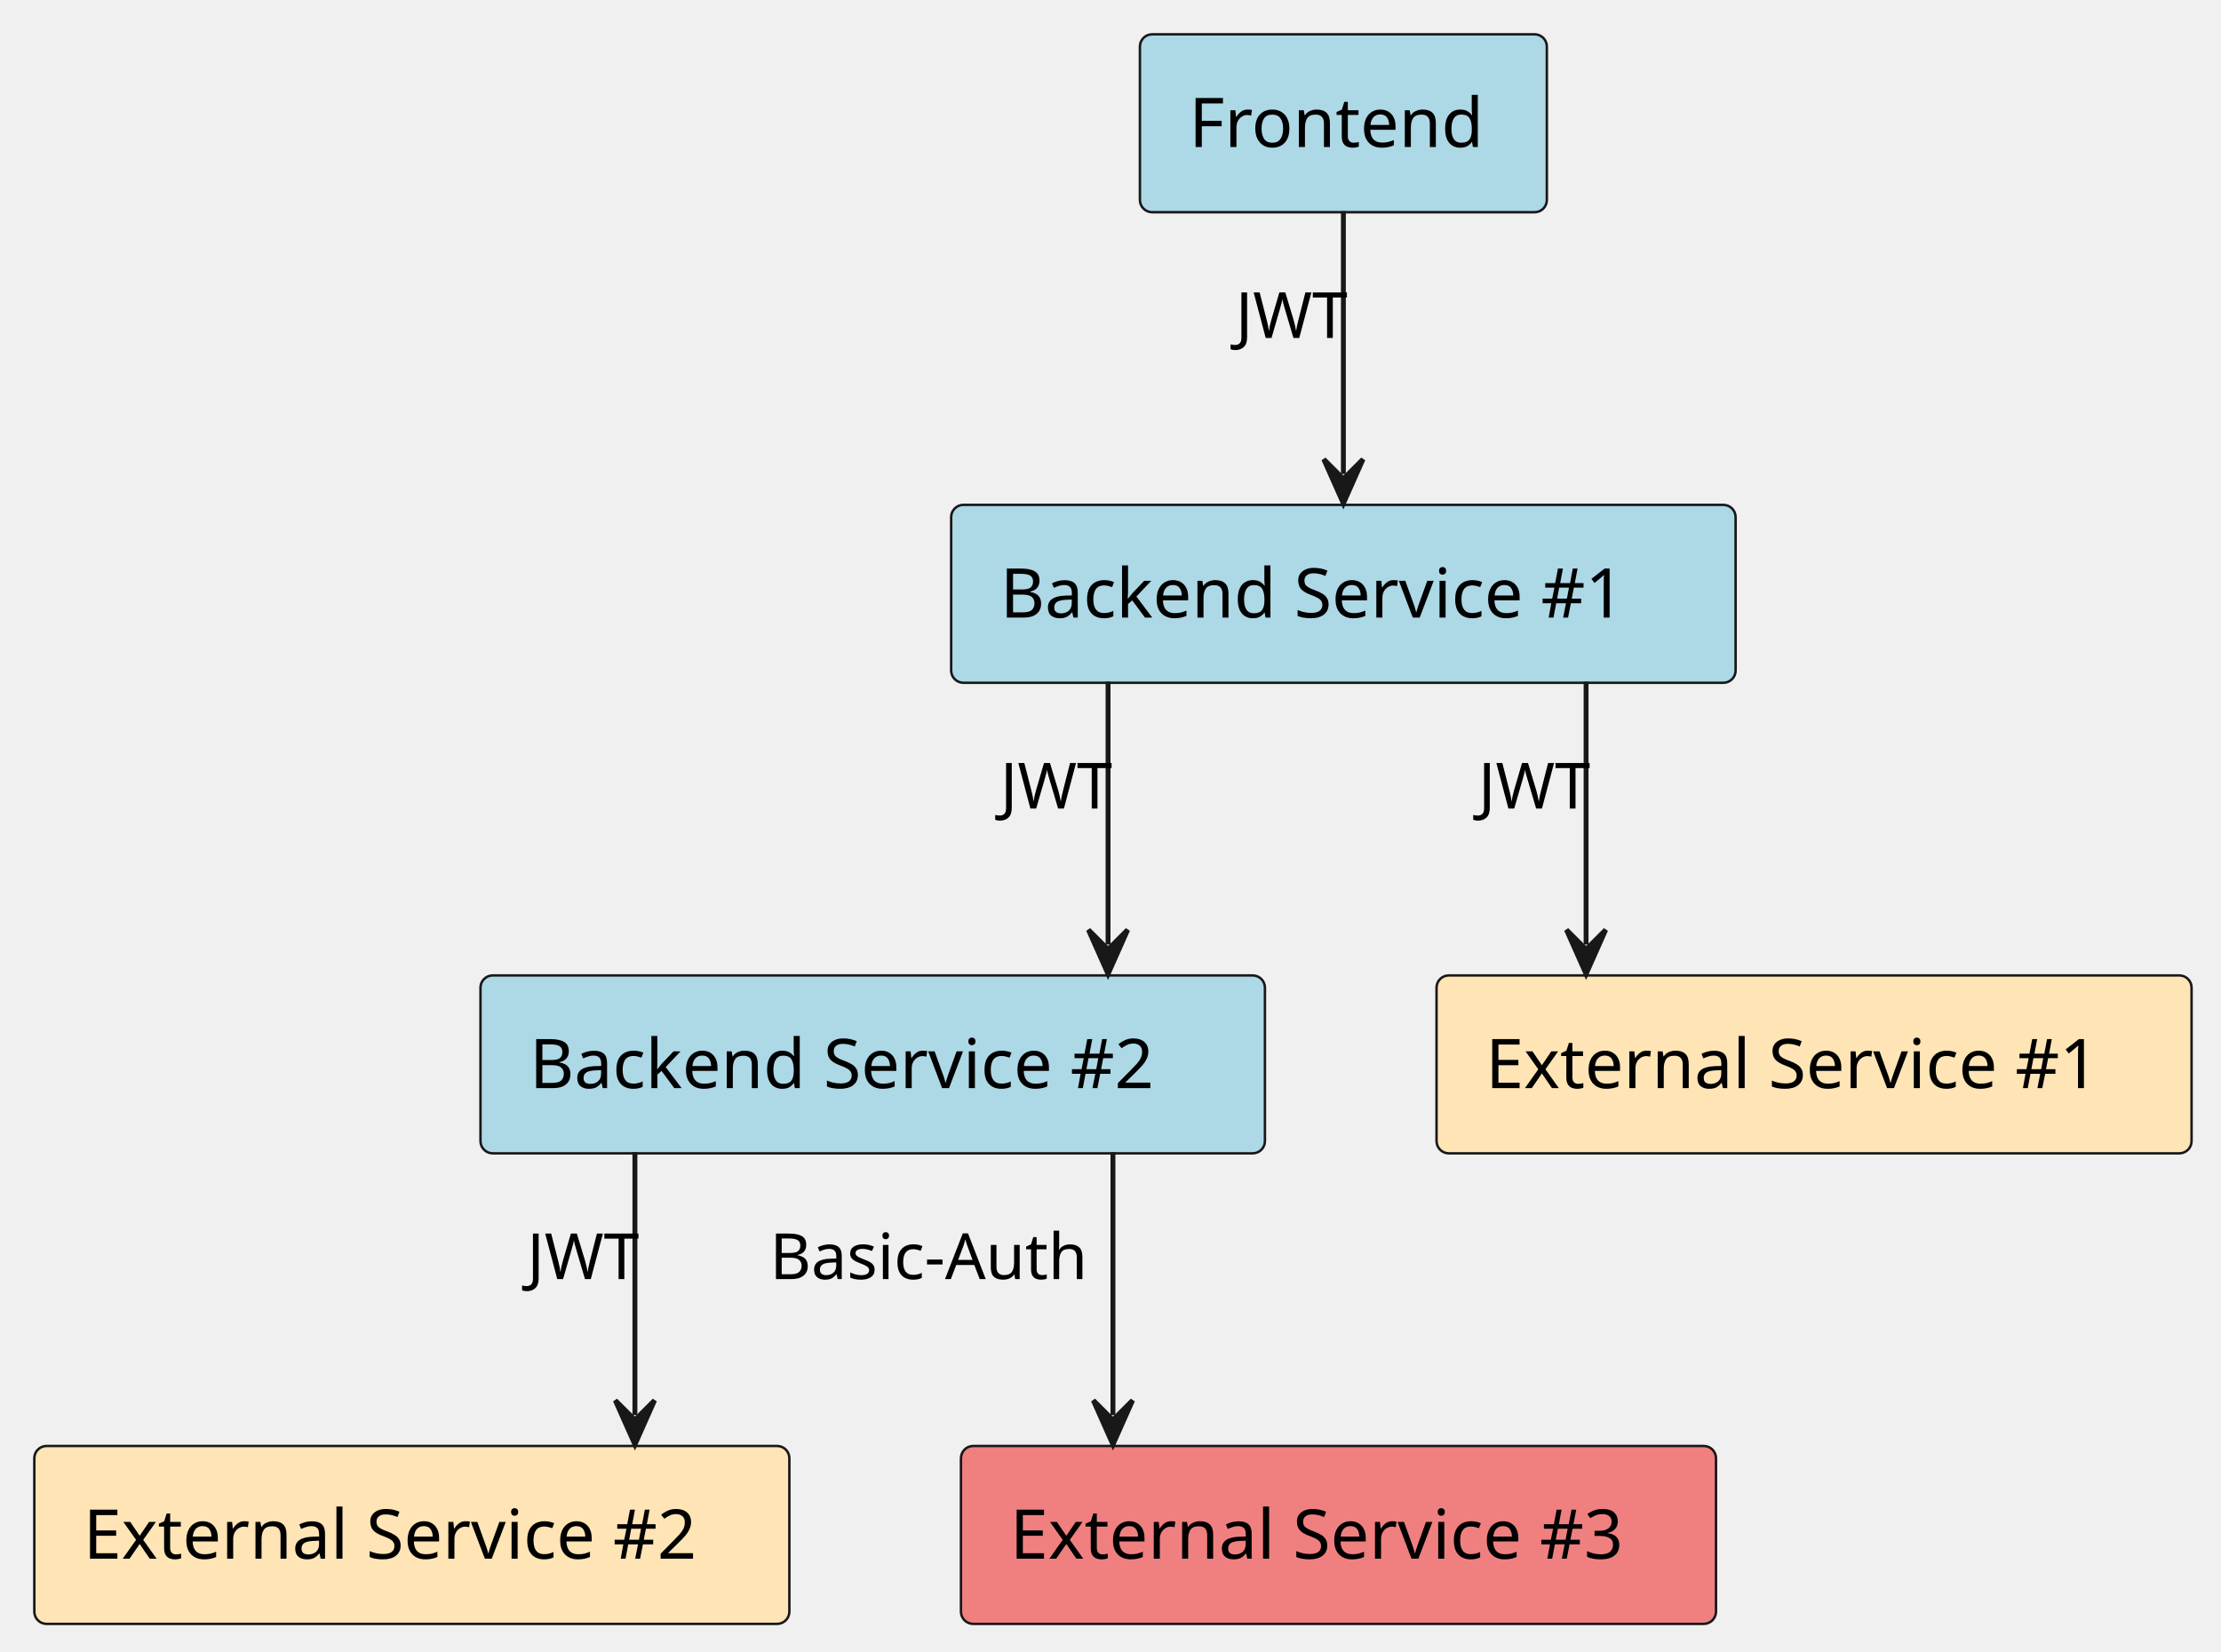
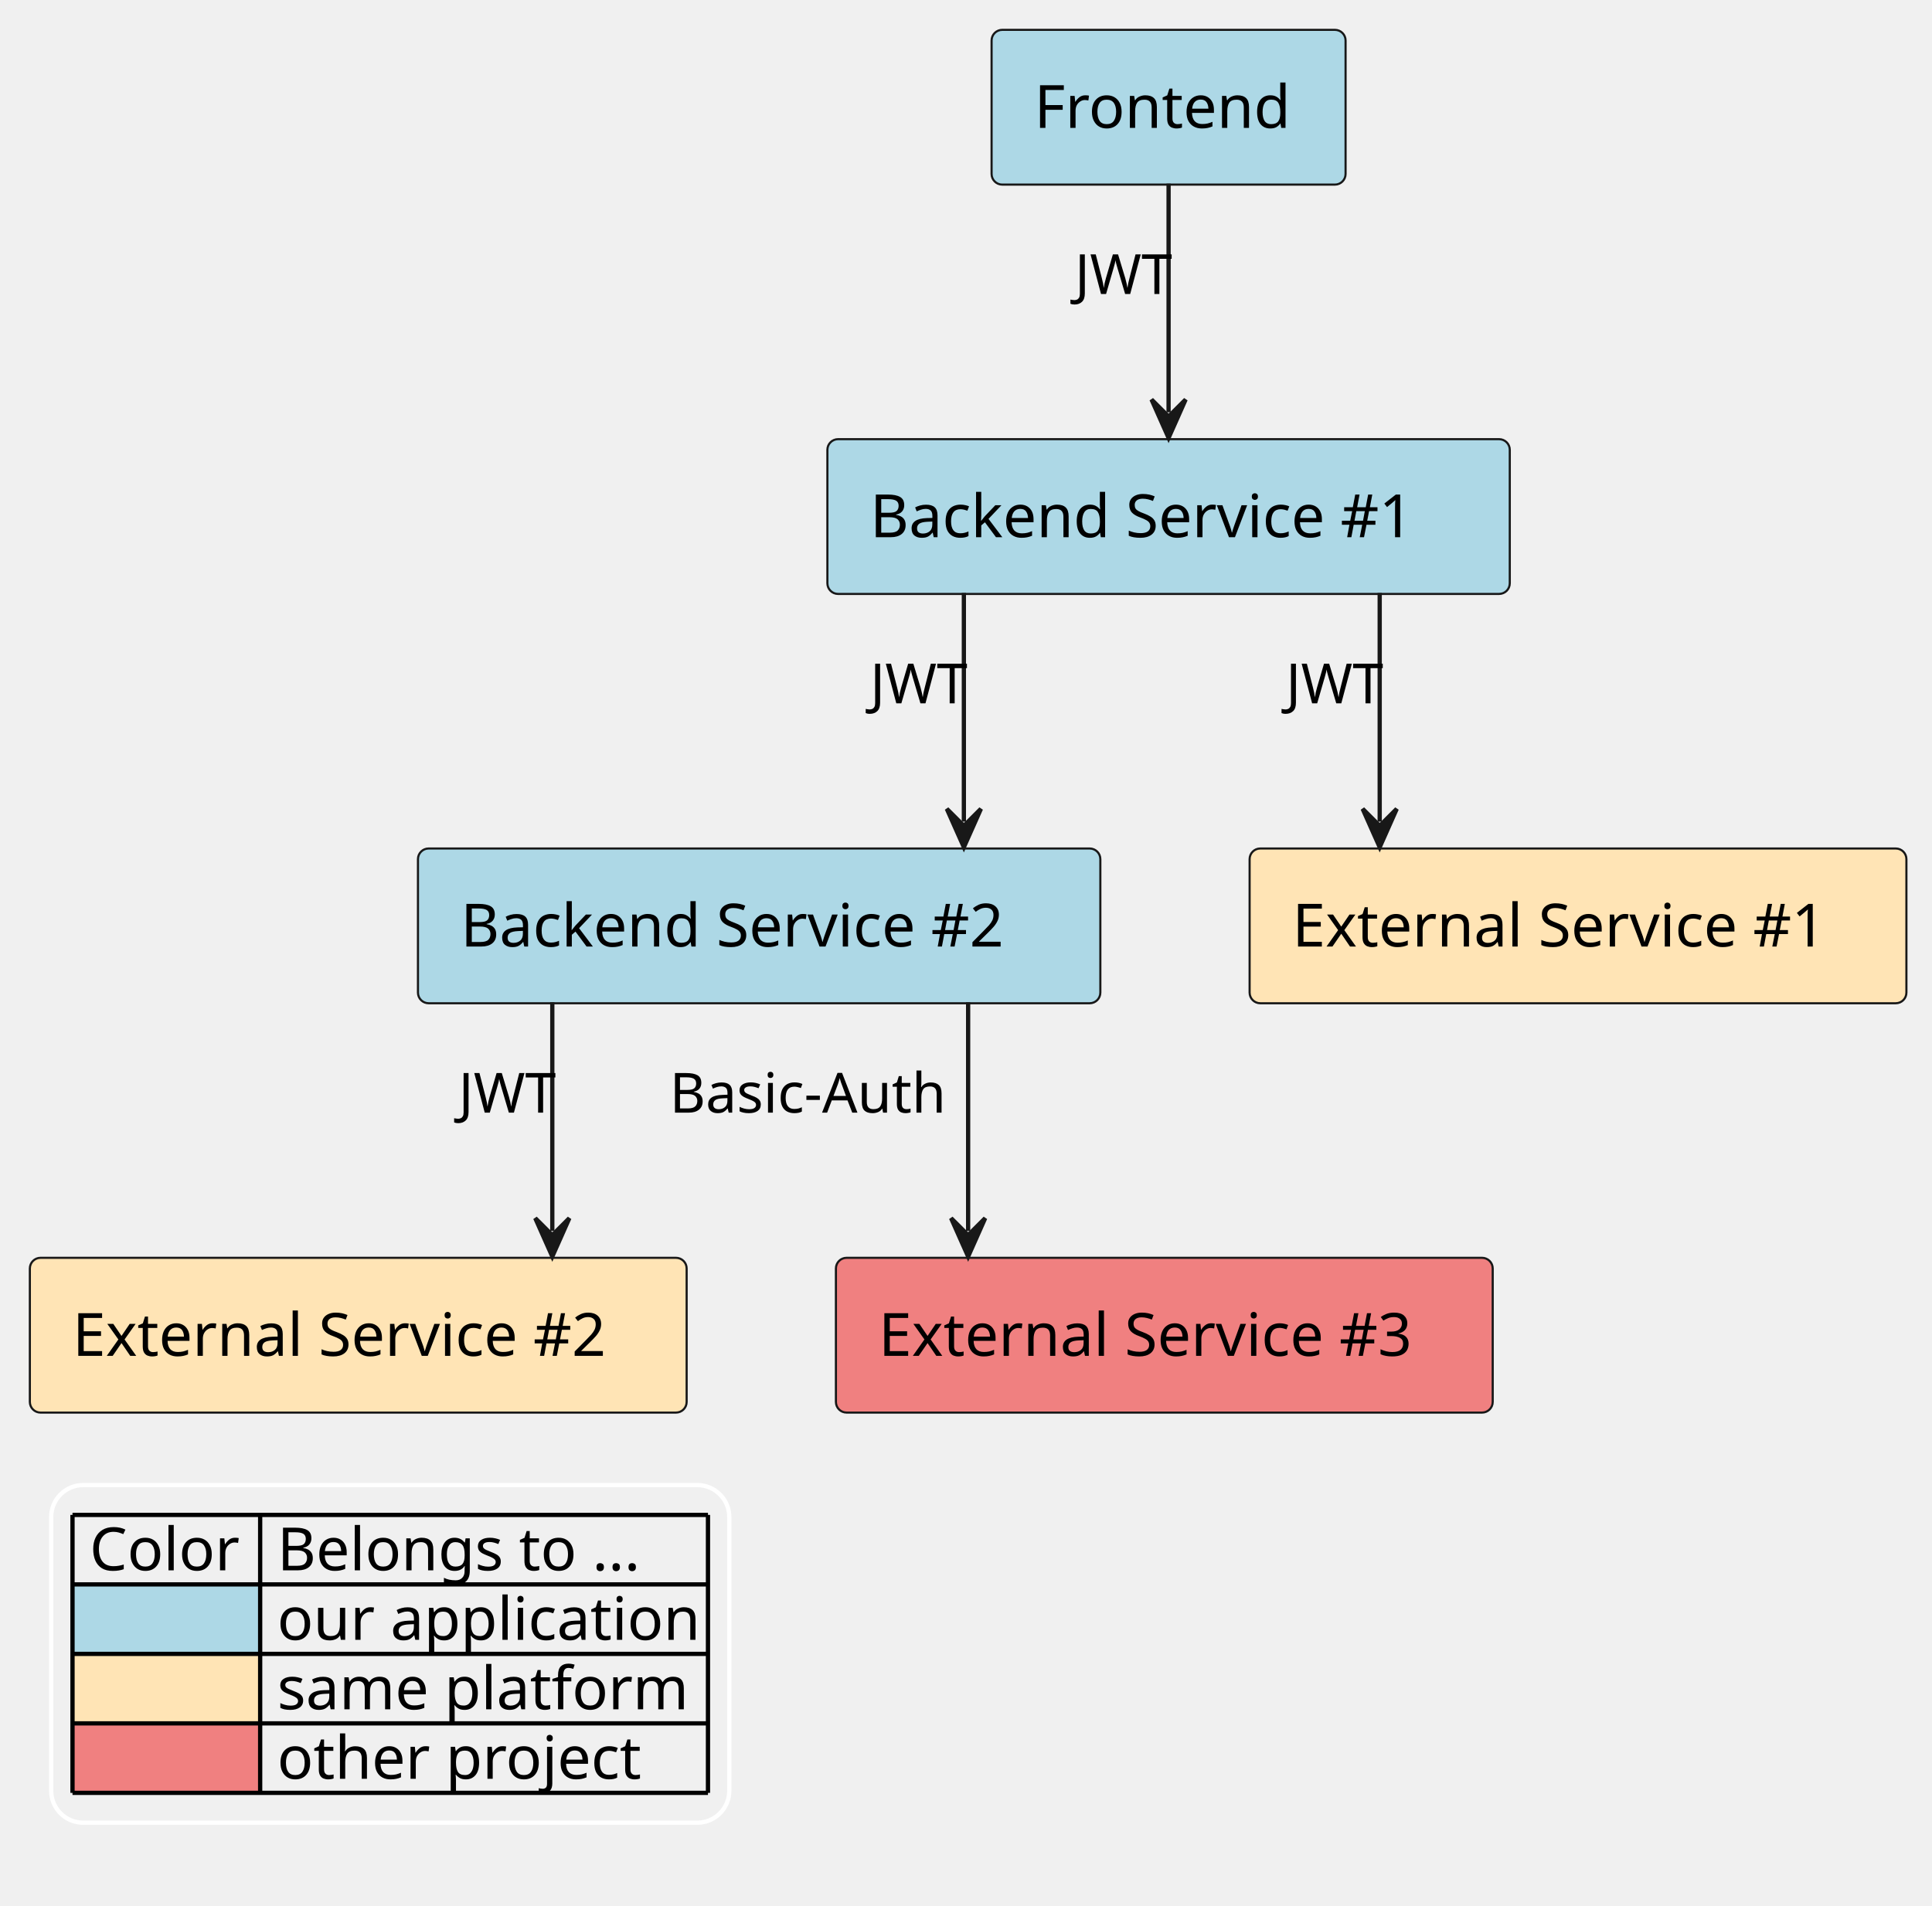
- <svg xmlns="http://www.w3.org/2000/svg" contentStyleType="text/css" height="337px" preserveAspectRatio="none" style="width:453px;height:337px;background:#FFFFFF;" version="1.1" viewBox="0 0 453 337" width="453px" zoomAndPan="magnify">
+ <svg xmlns="http://www.w3.org/2000/svg" contentStyleType="text/css" height="447px" preserveAspectRatio="none" style="width:453px;height:447px;background:#FFFFFF;" version="1.1" viewBox="0 0 453 447" width="453px" zoomAndPan="magnify">
  <defs />
  <g>
-     <g id="elem_platform__application__frontend">
-       <rect fill="#ADD8E6" height="36.297" rx="2.5" ry="2.5" style="stroke:#181818;stroke-width:0.5;" width="83" x="232.5" y="7" />
-       <text fill="#000000" font-family="sans-serif" font-size="14" lengthAdjust="spacing" textLength="63" x="242.5" y="29.995">Frontend</text>
+     <g id="elem_platform__application__backend_service_1">
+       <rect fill="#ADD8E6" height="36.297" rx="2.5" ry="2.5" style="stroke:#181818;stroke-width:0.5;" width="160" x="194" y="103" />
+       <text fill="#000000" font-family="sans-serif" font-size="14" lengthAdjust="spacing" textLength="140" x="204" y="125.995">Backend Service #1</text>
    </g>
    <g id="elem_platform__application__backend_service_2">
      <rect fill="#ADD8E6" height="36.297" rx="2.5" ry="2.5" style="stroke:#181818;stroke-width:0.5;" width="160" x="98" y="199" />
      <text fill="#000000" font-family="sans-serif" font-size="14" lengthAdjust="spacing" textLength="140" x="108" y="221.995">Backend Service #2</text>
    </g>
-     <g id="elem_platform__application__backend_service_1">
-       <rect fill="#ADD8E6" height="36.297" rx="2.5" ry="2.5" style="stroke:#181818;stroke-width:0.5;" width="160" x="194" y="103" />
-       <text fill="#000000" font-family="sans-serif" font-size="14" lengthAdjust="spacing" textLength="140" x="204" y="125.995">Backend Service #1</text>
+     <g id="elem_platform__application__frontend">
+       <rect fill="#ADD8E6" height="36.297" rx="2.5" ry="2.5" style="stroke:#181818;stroke-width:0.5;" width="83" x="232.5" y="7" />
+       <text fill="#000000" font-family="sans-serif" font-size="14" lengthAdjust="spacing" textLength="63" x="242.5" y="29.995">Frontend</text>
+     </g>
+     <g id="elem_platform__external_service_1">
+       <rect fill="#FFE4B5" height="36.297" rx="2.5" ry="2.5" style="stroke:#181818;stroke-width:0.5;" width="154" x="293" y="199" />
+       <text fill="#000000" font-family="sans-serif" font-size="14" lengthAdjust="spacing" textLength="134" x="303" y="221.995">External Service #1</text>
    </g>
    <g id="elem_platform__external_service_2">
      <rect fill="#FFE4B5" height="36.297" rx="2.5" ry="2.5" style="stroke:#181818;stroke-width:0.5;" width="154" x="7" y="295" />
      <text fill="#000000" font-family="sans-serif" font-size="14" lengthAdjust="spacing" textLength="134" x="17" y="317.995">External Service #2</text>
    </g>
    <g id="elem_other_project__external_service_3">
      <rect fill="#F08080" height="36.297" rx="2.5" ry="2.5" style="stroke:#181818;stroke-width:0.5;" width="154" x="196" y="295" />
      <text fill="#000000" font-family="sans-serif" font-size="14" lengthAdjust="spacing" textLength="134" x="206" y="317.995">External Service #3</text>
    </g>
-     <g id="elem_platform__external_service_1">
-       <rect fill="#FFE4B5" height="36.297" rx="2.5" ry="2.5" style="stroke:#181818;stroke-width:0.5;" width="154" x="293" y="199" />
-       <text fill="#000000" font-family="sans-serif" font-size="14" lengthAdjust="spacing" textLength="134" x="303" y="221.995">External Service #1</text>
+     <g id="link_platform__application__backend_service_1_platform__external_service_1">
+       <path d="M323.5,139.06 C323.5,156.11 323.5,175.56 323.5,192.7 " fill="none" id="platform__application__backend_service_1-to-platform__external_service_1" style="stroke:#181818;stroke-width:1.0;" />
+       <polygon fill="#181818" points="323.5,198.7,327.5,189.7,323.5,193.7,319.5,189.7,323.5,198.7" style="stroke:#181818;stroke-width:1.0;" />
+       <text fill="#000000" font-family="sans-serif" font-size="13" lengthAdjust="spacing" textLength="21" x="301.5" y="164.947">JWT</text>
    </g>
-     <g id="link_platform__application__frontend_platform__application__backend_service_1">
-       <path d="M274,43.06 C274,60.11 274,79.56 274,96.7 " fill="none" id="platform__application__frontend-to-platform__application__backend_service_1" style="stroke:#181818;stroke-width:1.0;" />
-       <polygon fill="#181818" points="274,102.7,278,93.7,274,97.7,270,93.7,274,102.7" style="stroke:#181818;stroke-width:1.0;" />
-       <text fill="#000000" font-family="sans-serif" font-size="13" lengthAdjust="spacing" textLength="21" x="252" y="68.947">JWT</text>
+     <g id="link_platform__application__backend_service_1_platform__application__backend_service_2">
+       <path d="M226,139.06 C226,156.11 226,175.56 226,192.7 " fill="none" id="platform__application__backend_service_1-to-platform__application__backend_service_2" style="stroke:#181818;stroke-width:1.0;" />
+       <polygon fill="#181818" points="226,198.7,230,189.7,226,193.7,222,189.7,226,198.7" style="stroke:#181818;stroke-width:1.0;" />
+       <text fill="#000000" font-family="sans-serif" font-size="13" lengthAdjust="spacing" textLength="21" x="204" y="164.947">JWT</text>
    </g>
    <g id="link_platform__application__backend_service_2_platform__external_service_2">
      <path d="M129.5,235.06 C129.5,252.11 129.5,271.56 129.5,288.7 " fill="none" id="platform__application__backend_service_2-to-platform__external_service_2" style="stroke:#181818;stroke-width:1.0;" />
      <polygon fill="#181818" points="129.5,294.7,133.5,285.7,129.5,289.7,125.5,285.7,129.5,294.7" style="stroke:#181818;stroke-width:1.0;" />
      <text fill="#000000" font-family="sans-serif" font-size="13" lengthAdjust="spacing" textLength="21" x="107.5" y="260.947">JWT</text>
    </g>
    <g id="link_platform__application__backend_service_2_other_project__external_service_3">
      <path d="M227,235.06 C227,252.11 227,271.56 227,288.7 " fill="none" id="platform__application__backend_service_2-to-other_project__external_service_3" style="stroke:#181818;stroke-width:1.0;" />
      <polygon fill="#181818" points="227,294.7,231,285.7,227,289.7,223,285.7,227,294.7" style="stroke:#181818;stroke-width:1.0;" />
      <text fill="#000000" font-family="sans-serif" font-size="13" lengthAdjust="spacing" textLength="69" x="157" y="260.947">Basic-Auth</text>
    </g>
-     <g id="link_platform__application__backend_service_1_platform__external_service_1">
-       <path d="M323.5,139.06 C323.5,156.11 323.5,175.56 323.5,192.7 " fill="none" id="platform__application__backend_service_1-to-platform__external_service_1" style="stroke:#181818;stroke-width:1.0;" />
-       <polygon fill="#181818" points="323.5,198.7,327.5,189.7,323.5,193.7,319.5,189.7,323.5,198.7" style="stroke:#181818;stroke-width:1.0;" />
-       <text fill="#000000" font-family="sans-serif" font-size="13" lengthAdjust="spacing" textLength="21" x="301.5" y="164.947">JWT</text>
+     <g id="link_platform__application__frontend_platform__application__backend_service_1">
+       <path d="M274,43.06 C274,60.11 274,79.56 274,96.7 " fill="none" id="platform__application__frontend-to-platform__application__backend_service_1" style="stroke:#181818;stroke-width:1.0;" />
+       <polygon fill="#181818" points="274,102.7,278,93.7,274,97.7,270,93.7,274,102.7" style="stroke:#181818;stroke-width:1.0;" />
+       <text fill="#000000" font-family="sans-serif" font-size="13" lengthAdjust="spacing" textLength="21" x="252" y="68.947">JWT</text>
    </g>
-     <g id="link_platform__application__backend_service_1_platform__application__backend_service_2">
-       <path d="M226,139.06 C226,156.11 226,175.56 226,192.7 " fill="none" id="platform__application__backend_service_1-to-platform__application__backend_service_2" style="stroke:#181818;stroke-width:1.0;" />
-       <polygon fill="#181818" points="226,198.7,230,189.7,226,193.7,222,189.7,226,198.7" style="stroke:#181818;stroke-width:1.0;" />
-       <text fill="#000000" font-family="sans-serif" font-size="13" lengthAdjust="spacing" textLength="21" x="204" y="164.947">JWT</text>
-     </g>
+     <rect fill="none" height="79.188" id="_legend" rx="7.5" ry="7.5" style="stroke:#FFFFFF;stroke-width:1.0;" width="159" x="12" y="348.297" />
+     <text fill="#000000" font-family="sans-serif" font-size="14" lengthAdjust="spacing" textLength="36" x="21" y="368.292">Color</text>
+     <text fill="#000000" font-family="sans-serif" font-size="14" lengthAdjust="spacing" textLength="91" x="65" y="368.292">Belongs to ...</text>
+     <rect fill="#ADD8E6" height="16.297" style="stroke:none;stroke-width:1.0;" width="44" x="17" y="371.594" />
+     <text fill="#000000" font-family="sans-serif" font-size="14" lengthAdjust="spacing" textLength="4" x="17" y="384.589"> </text>
+     <text fill="#000000" font-family="sans-serif" font-size="14" lengthAdjust="spacing" textLength="101" x="65" y="384.589">our application</text>
+     <rect fill="#FFE4B5" height="16.297" style="stroke:none;stroke-width:1.0;" width="44" x="17" y="387.891" />
+     <text fill="#000000" font-family="sans-serif" font-size="14" lengthAdjust="spacing" textLength="4" x="17" y="400.886"> </text>
+     <text fill="#000000" font-family="sans-serif" font-size="14" lengthAdjust="spacing" textLength="98" x="65" y="400.886">same platform</text>
+     <rect fill="#F08080" height="16.297" style="stroke:none;stroke-width:1.0;" width="44" x="17" y="404.188" />
+     <text fill="#000000" font-family="sans-serif" font-size="14" lengthAdjust="spacing" textLength="4" x="17" y="417.183"> </text>
+     <text fill="#000000" font-family="sans-serif" font-size="14" lengthAdjust="spacing" textLength="89" x="65" y="417.183">other project</text>
+     <line style="stroke:#000000;stroke-width:1.0;" x1="17" x2="166" y1="355.297" y2="355.297" />
+     <line style="stroke:#000000;stroke-width:1.0;" x1="17" x2="166" y1="371.594" y2="371.594" />
+     <line style="stroke:#000000;stroke-width:1.0;" x1="17" x2="166" y1="387.891" y2="387.891" />
+     <line style="stroke:#000000;stroke-width:1.0;" x1="17" x2="166" y1="404.188" y2="404.188" />
+     <line style="stroke:#000000;stroke-width:1.0;" x1="17" x2="166" y1="420.484" y2="420.484" />
+     <line style="stroke:#000000;stroke-width:1.0;" x1="17" x2="17" y1="355.297" y2="420.484" />
+     <line style="stroke:#000000;stroke-width:1.0;" x1="61" x2="61" y1="355.297" y2="420.484" />
+     <line style="stroke:#000000;stroke-width:1.0;" x1="166" x2="166" y1="355.297" y2="420.484" />
  </g>
</svg>
